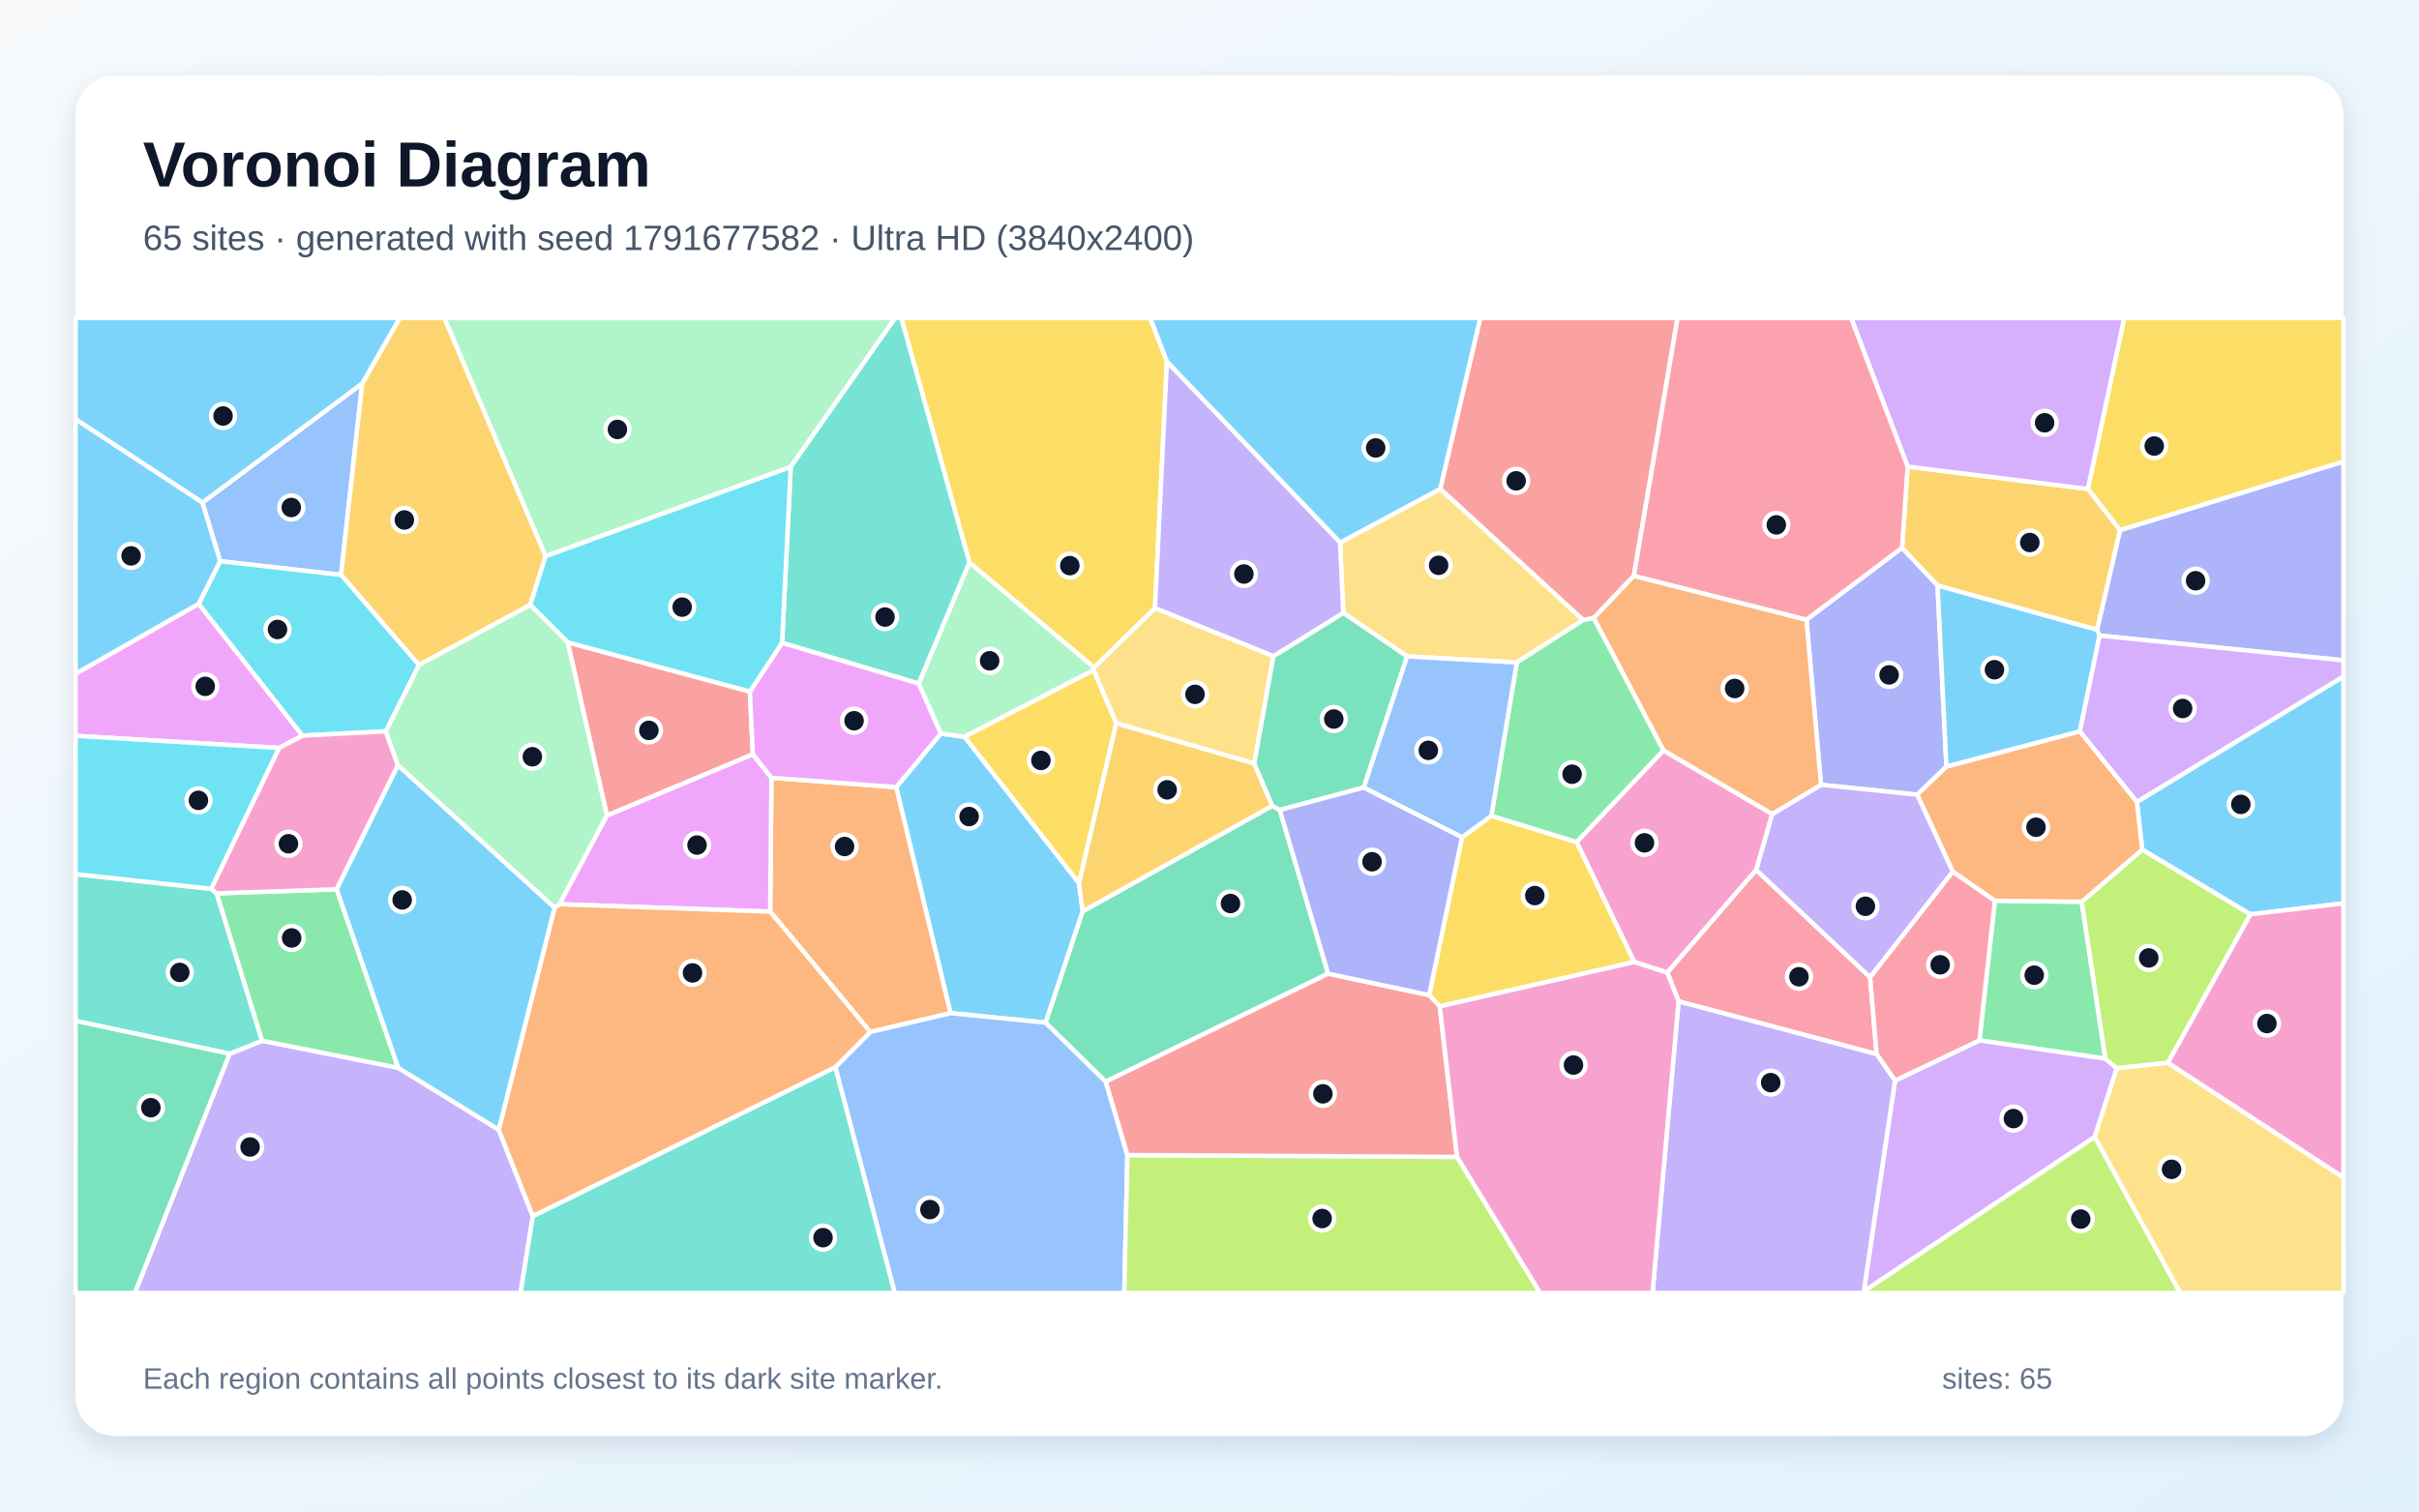
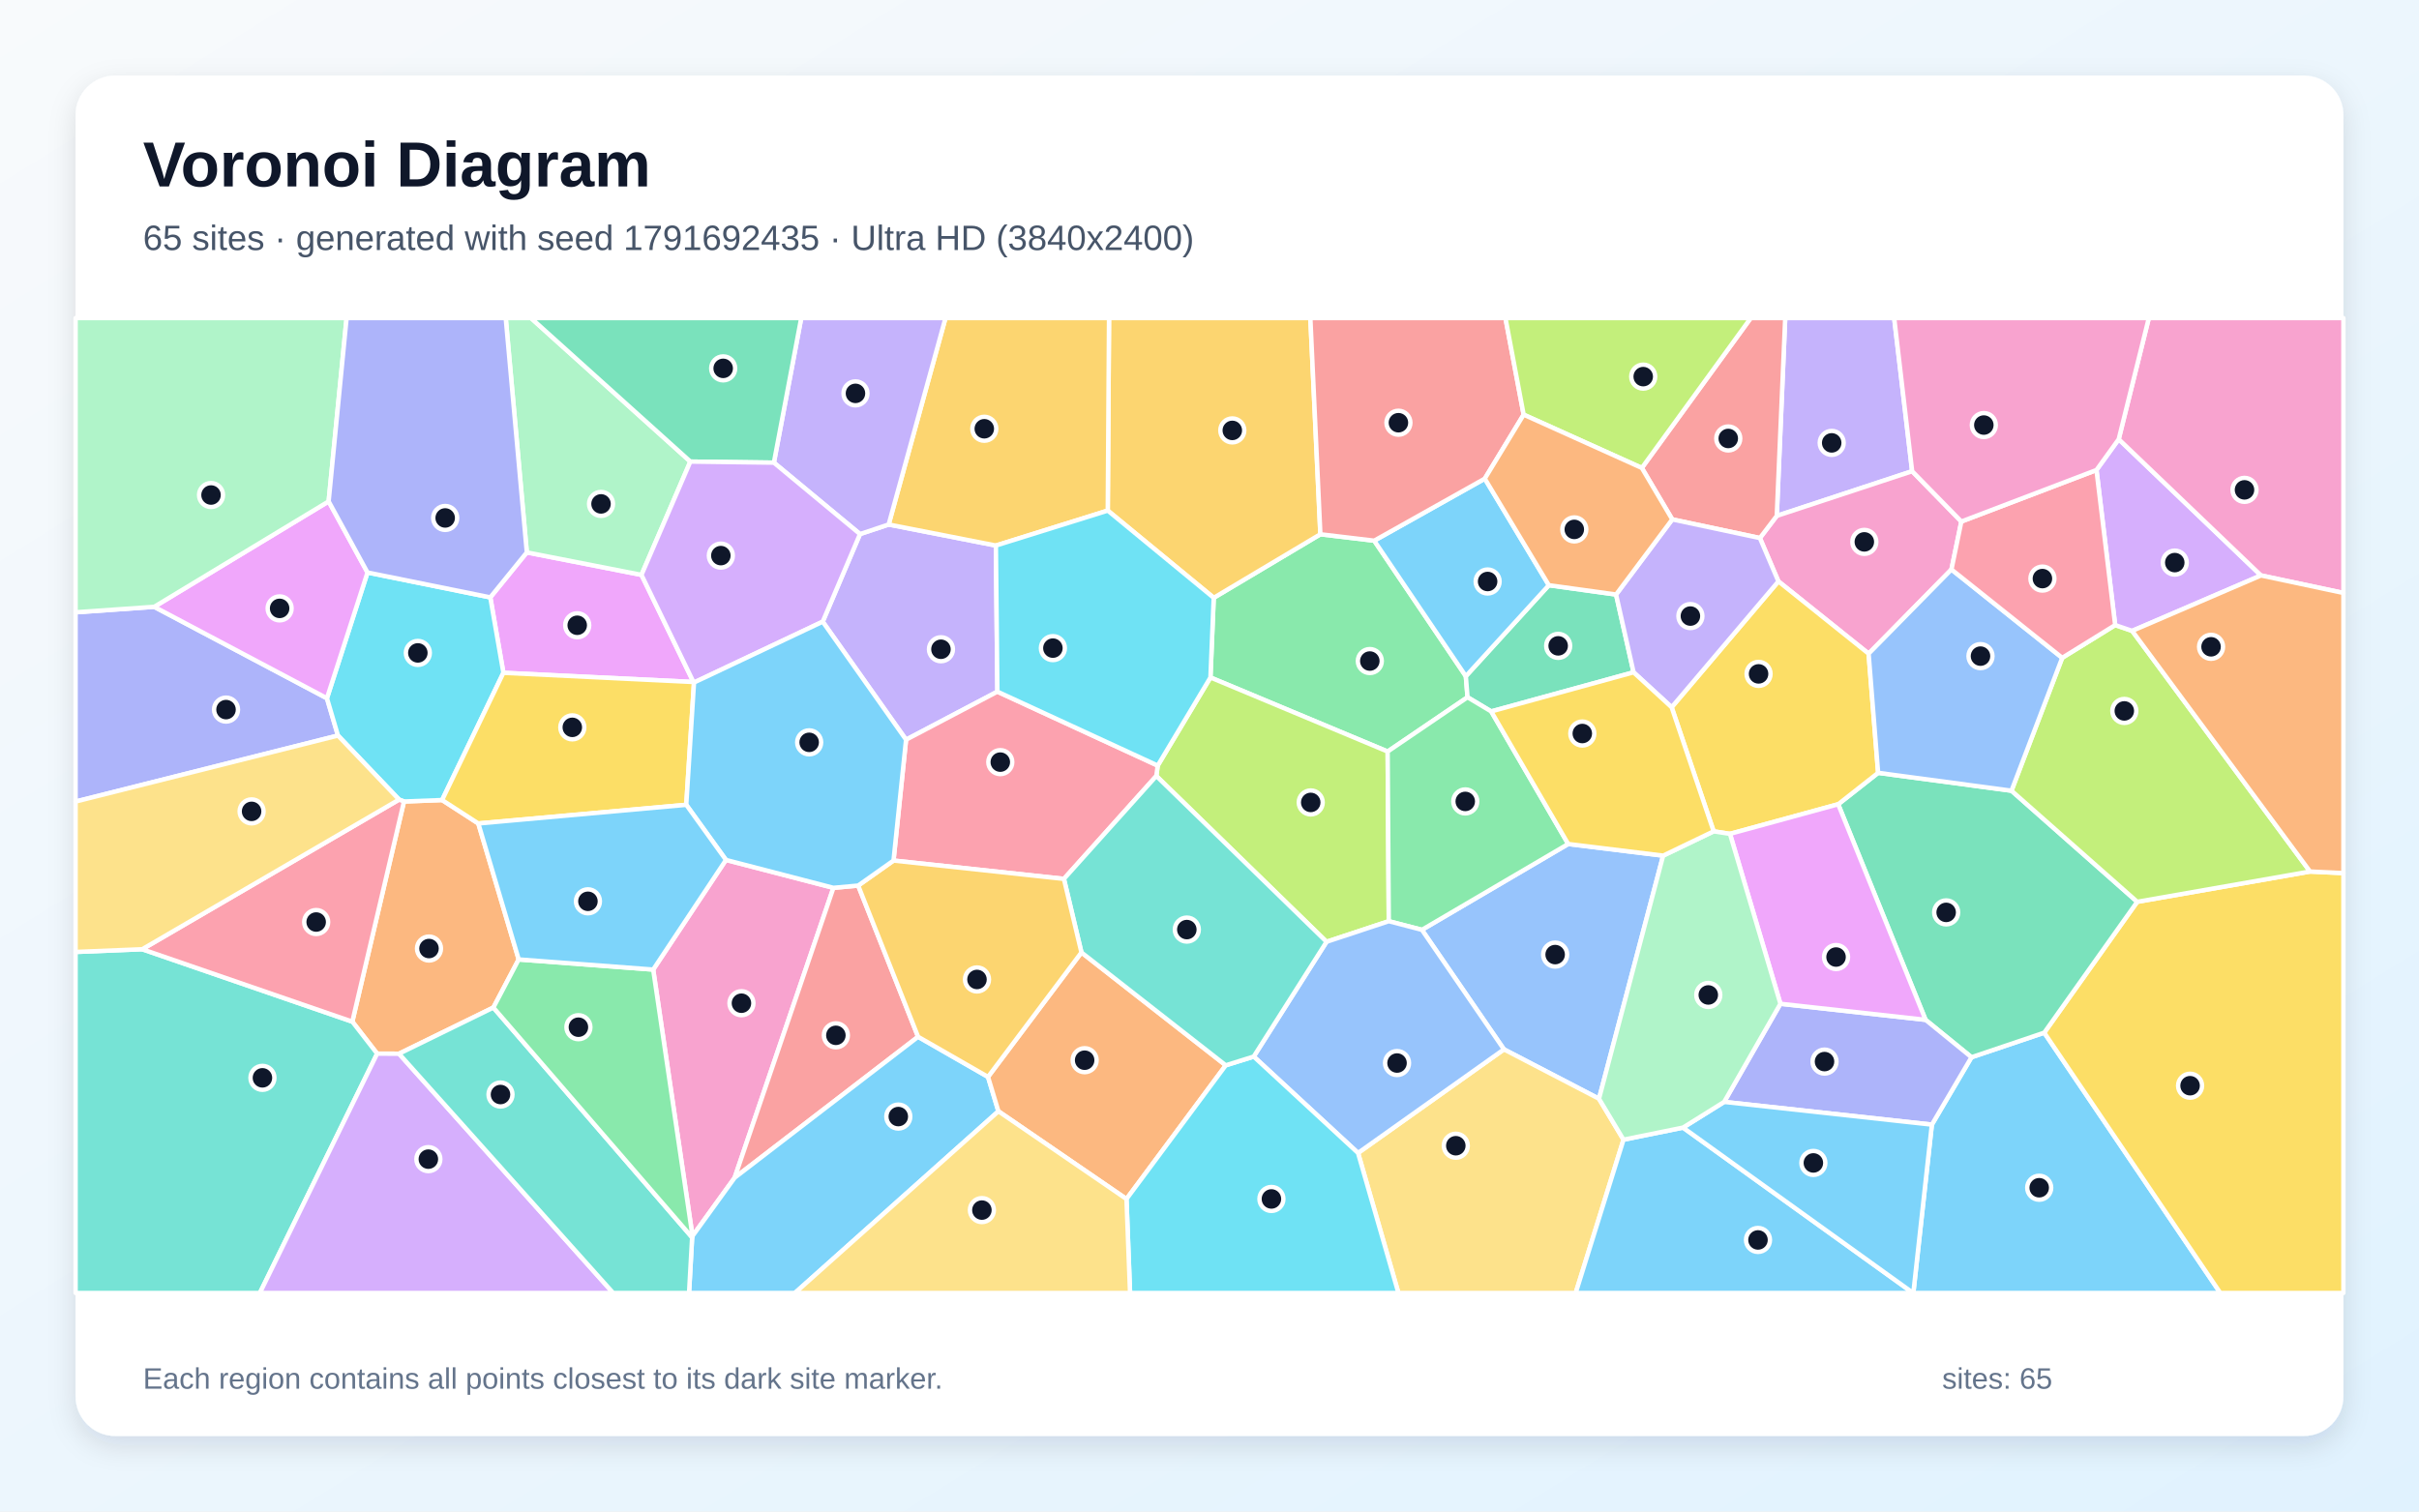
<svg xmlns="http://www.w3.org/2000/svg" width="3840" height="2400" viewBox="0 0 3840 2400" role="img" aria-labelledby="title description">
  <defs>
    <linearGradient id="background" x1="0" y1="0" x2="1" y2="1">
      <stop stop-color="#F8FAFC" />
      <stop offset="1" stop-color="#E0F2FE" />
    </linearGradient>
    <filter id="shadow" x="-5%" y="-5%" width="110%" height="110%">
      <feDropShadow dx="0" dy="15" stdDeviation="22" flood-color="#0F172A" flood-opacity=".12" />
    </filter>
  </defs>
  <rect width="3840" height="2400" fill="url(#background)" />
  <rect x="120" y="120" width="3600" height="2160" rx="63" fill="#FFFFFF" filter="url(#shadow)" />
  <g font-family="Arial, sans-serif">
    <text x="227" y="296" font-size="101" font-weight="700" fill="#0F172A">Voronoi Diagram</text>
-     <text x="227" y="397" font-size="56" fill="#475569">65 sites · generated with seed 1791677582 · Ultra HD (3840x2400)</text>
+     <text x="227" y="397" font-size="56" fill="#475569">65 sites · generated with seed 1791692435 · Ultra HD (3840x2400)</text>
  </g>
  <g stroke="#FFFFFF" stroke-width="7" stroke-linejoin="round">
-     <polygon points="1493.4,1164.8 1531.1,1169.8 1712.7,1402.0 1718.8,1446.9 1659.9,1623.7 1508.9,1608.7 1422.6,1249.9" fill="#38BDF8" fill-opacity="0.65" />
-     <polygon points="364.5,1673.2 416.1,1652.5 632.2,1695.5 791.7,1793.7 845.8,1931.0 826.4,2053.0 214.0,2053.0" fill="#A78BFA" fill-opacity="0.65" />
-     <polygon points="2640.6,1191.5 2813.4,1292.5 2787.9,1381.3 2646.7,1544.3 2594.2,1527.5 2502.7,1336.9" fill="#F472B6" fill-opacity="0.65" />
-     <polygon points="1381.6,1638.6 1222.6,1447.5 1224.6,1234.9 1422.6,1249.9 1508.9,1608.7" fill="#FB923C" fill-opacity="0.65" />
-     <polygon points="2285.5,1598.0 2268.7,1580.0 2320.8,1329.5 2367.4,1295.3 2502.7,1336.9 2594.2,1527.5" fill="#FACC15" fill-opacity="0.65" />
-     <polygon points="3304.6,1431.8 3342.2,1681.0 3142.2,1652.0 3166.7,1430.2" fill="#4ADE80" fill-opacity="0.65" />
-     <polygon points="335.4,1411.3 344.0,1418.5 416.1,1652.5 364.5,1673.2 120.0,1621.0 120.0,1387.9" fill="#2DD4BF" fill-opacity="0.65" />
-     <polygon points="1326.0,1694.4 1381.6,1638.6 1508.9,1608.7 1659.9,1623.7 1755.3,1717.4 1789.7,1834.0 1784.7,2053.0 1420.3,2053.0" fill="#60A5FA" fill-opacity="0.65" />
-     <polygon points="315.4,958.7 480.3,1168.0 443.2,1187.6 120.0,1168.4 120.0,1069.7" fill="#E879F9" fill-opacity="0.65" />
-     <polygon points="2108.3,1546.0 1755.3,1717.4 1659.9,1623.7 1718.8,1446.9 2019.7,1279.4 2031.6,1286.1" fill="#34D399" fill-opacity="0.65" />
-     <polygon points="2593.7,914.3 2529.9,981.4 2513.1,984.6 2286.2,776.3 2349.8,505.0 2663.0,505.0" fill="#F87171" fill-opacity="0.65" />
-     <polygon points="3019.4,869.7 3075.7,929.5 3089.8,1217.3 3043.6,1261.8 2890.7,1246.1 2867.6,983.9" fill="#818CF8" fill-opacity="0.65" />
-     <polygon points="1771.8,1148.2 1991.1,1212.2 2019.7,1279.4 1718.8,1446.9 1712.7,1402.0" fill="#FBBF24" fill-opacity="0.65" />
-     <polygon points="1789.7,1834.0 2313.0,1837.0 2445.0,2053.0 1784.7,2053.0" fill="#A3E635" fill-opacity="0.65" />
-     <polygon points="3008.2,1715.8 3142.2,1652.0 3342.2,1681.0 3360.3,1696.2 3325.3,1805.2 2958.6,2050.6" fill="#C084FC" fill-opacity="0.65" />
-     <polygon points="2664.6,1590.0 2646.7,1544.3 2787.9,1381.3 2968.7,1551.7 2979.0,1673.8" fill="#FB7185" fill-opacity="0.65" />
-     <polygon points="443.2,1187.6 335.4,1411.3 120.0,1387.9 120.0,1168.4" fill="#22D3EE" fill-opacity="0.65" />
-     <polygon points="1255.2,741.4 866.0,883.3 705.3,505.0 1421.0,505.0" fill="#86EFAC" fill-opacity="0.65" />
-     <polygon points="2127.3,861.5 2286.2,776.3 2513.1,984.6 2407.8,1051.9 2233.5,1042.2 2132.3,973.1" fill="#FCD34D" fill-opacity="0.65" />
-     <polygon points="3328.9,999.8 3333.0,1009.1 3301.6,1161.5 3089.8,1217.3 3075.7,929.5" fill="#38BDF8" fill-opacity="0.65" />
-     <polygon points="3572.2,1451.8 3400.6,1349.0 3392.1,1273.3 3720.0,1074.1 3720.0,1434.3" fill="#38BDF8" fill-opacity="0.65" />
-     <polygon points="3100.1,1383.9 2968.7,1551.7 2787.9,1381.3 2813.4,1292.5 2890.7,1246.1 3043.6,1261.8" fill="#A78BFA" fill-opacity="0.65" />
-     <polygon points="3441.2,1687.5 3572.2,1451.8 3720.0,1434.3 3720.0,1869.8" fill="#F472B6" fill-opacity="0.65" />
-     <polygon points="2867.6,983.9 2890.7,1246.1 2813.4,1292.5 2640.6,1191.5 2529.9,981.4 2593.7,914.3" fill="#FB923C" fill-opacity="0.65" />
-     <polygon points="3365.3,842.0 3314.3,776.3 3372.0,505.0 3720.0,505.0 3720.0,733.0" fill="#FACC15" fill-opacity="0.65" />
-     <polygon points="534.5,1412.0 632.2,1695.5 416.1,1652.5 344.0,1418.5" fill="#4ADE80" fill-opacity="0.65" />
-     <polygon points="845.8,1931.0 1326.0,1694.4 1420.3,2053.0 826.4,2053.0" fill="#2DD4BF" fill-opacity="0.65" />
-     <polygon points="321.3,798.0 575.0,608.8 541.4,912.8 349.4,891.1" fill="#60A5FA" fill-opacity="0.65" />
-     <polygon points="887.9,1435.7 963.4,1294.8 1195.1,1197.5 1224.6,1234.9 1222.6,1447.5" fill="#E879F9" fill-opacity="0.65" />
-     <polygon points="120.0,1621.0 364.5,1673.2 214.0,2053.0 120.0,2053.0" fill="#34D399" fill-opacity="0.65" />
-     <polygon points="901.2,1019.9 1190.4,1098.0 1195.1,1197.5 963.4,1294.8" fill="#F87171" fill-opacity="0.65" />
-     <polygon points="3333.0,1009.1 3328.9,999.8 3365.3,842.0 3720.0,733.0 3720.0,1048.5" fill="#818CF8" fill-opacity="0.65" />
-     <polygon points="866.0,883.3 841.8,960.5 665.1,1056.0 541.4,912.8 575.0,608.8 634.5,505.0 705.3,505.0" fill="#FBBF24" fill-opacity="0.65" />
-     <polygon points="2958.6,2050.6 3325.3,1805.2 3461.0,2053.0 2957.6,2053.0" fill="#A3E635" fill-opacity="0.65" />
-     <polygon points="3392.1,1273.3 3301.6,1161.5 3333.0,1009.1 3720.0,1048.5 3720.0,1074.1" fill="#C084FC" fill-opacity="0.65" />
-     <polygon points="3008.2,1715.8 2979.0,1673.8 2968.7,1551.7 3100.1,1383.9 3166.7,1430.2 3142.2,1652.0" fill="#FB7185" fill-opacity="0.65" />
-     <polygon points="349.4,891.1 541.4,912.8 665.1,1056.0 612.5,1161.2 480.3,1168.0 315.4,958.7" fill="#22D3EE" fill-opacity="0.65" />
-     <polygon points="1458.3,1085.4 1538.8,892.9 1736.7,1059.6 1735.9,1064.3 1531.1,1169.8 1493.4,1164.8" fill="#86EFAC" fill-opacity="0.65" />
-     <polygon points="1833.5,965.4 2021.5,1041.8 1991.1,1212.2 1771.8,1148.2 1735.9,1064.3 1736.7,1059.6" fill="#FCD34D" fill-opacity="0.65" />
-     <polygon points="2286.2,776.3 2127.3,861.5 1852.4,574.5 1825.7,505.0 2349.8,505.0" fill="#38BDF8" fill-opacity="0.65" />
-     <polygon points="575.0,608.8 321.3,798.0 120.0,665.7 120.0,505.0 634.5,505.0" fill="#38BDF8" fill-opacity="0.65" />
-     <polygon points="2664.6,1590.0 2979.0,1673.8 3008.2,1715.8 2958.6,2050.6 2957.6,2053.0 2623.3,2053.0" fill="#A78BFA" fill-opacity="0.65" />
-     <polygon points="443.2,1187.6 480.3,1168.0 612.5,1161.2 631.7,1215.2 534.5,1412.0 344.0,1418.5 335.4,1411.3" fill="#F472B6" fill-opacity="0.65" />
-     <polygon points="845.8,1931.0 791.7,1793.7 880.3,1441.3 887.9,1435.7 1222.6,1447.5 1381.6,1638.6 1326.0,1694.4" fill="#FB923C" fill-opacity="0.65" />
-     <polygon points="1852.4,574.5 1833.5,965.4 1736.7,1059.6 1538.8,892.9 1430.7,505.0 1825.7,505.0" fill="#FACC15" fill-opacity="0.65" />
-     <polygon points="2407.8,1051.9 2513.1,984.6 2529.9,981.4 2640.6,1191.5 2502.7,1336.9 2367.4,1295.3" fill="#4ADE80" fill-opacity="0.65" />
-     <polygon points="1538.8,892.9 1458.3,1085.4 1241.5,1020.7 1255.2,741.4 1421.0,505.0 1430.7,505.0" fill="#2DD4BF" fill-opacity="0.65" />
-     <polygon points="2367.4,1295.3 2320.8,1329.5 2164.6,1250.5 2233.5,1042.2 2407.8,1051.9" fill="#60A5FA" fill-opacity="0.65" />
-     <polygon points="1224.6,1234.9 1195.1,1197.5 1190.4,1098.0 1241.5,1020.7 1458.3,1085.4 1493.4,1164.8 1422.6,1249.9" fill="#E879F9" fill-opacity="0.65" />
-     <polygon points="1991.1,1212.2 2021.5,1041.8 2132.3,973.1 2233.5,1042.2 2164.6,1250.5 2031.6,1286.1 2019.7,1279.4" fill="#34D399" fill-opacity="0.65" />
-     <polygon points="2313.0,1837.0 1789.7,1834.0 1755.3,1717.4 2108.3,1546.0 2268.7,1580.0 2285.5,1598.0" fill="#F87171" fill-opacity="0.65" />
-     <polygon points="2108.3,1546.0 2031.6,1286.1 2164.6,1250.5 2320.8,1329.5 2268.7,1580.0" fill="#818CF8" fill-opacity="0.65" />
-     <polygon points="3028.3,740.9 3314.3,776.3 3365.3,842.0 3328.9,999.8 3075.7,929.5 3019.4,869.7" fill="#FBBF24" fill-opacity="0.65" />
-     <polygon points="3441.2,1687.5 3360.3,1696.2 3342.2,1681.0 3304.6,1431.8 3400.6,1349.0 3572.2,1451.8" fill="#A3E635" fill-opacity="0.65" />
-     <polygon points="3314.3,776.3 3028.3,740.9 2938.5,505.0 3372.0,505.0" fill="#C084FC" fill-opacity="0.65" />
-     <polygon points="3028.3,740.9 3019.4,869.7 2867.6,983.9 2593.7,914.3 2663.0,505.0 2938.5,505.0" fill="#FB7185" fill-opacity="0.65" />
-     <polygon points="1241.5,1020.7 1190.4,1098.0 901.2,1019.9 841.8,960.5 866.0,883.3 1255.2,741.4" fill="#22D3EE" fill-opacity="0.65" />
-     <polygon points="631.7,1215.2 612.5,1161.2 665.1,1056.0 841.8,960.5 901.2,1019.9 963.4,1294.8 887.9,1435.7 880.3,1441.3" fill="#86EFAC" fill-opacity="0.65" />
-     <polygon points="3325.3,1805.2 3360.3,1696.2 3441.2,1687.5 3720.0,1869.8 3720.0,2053.0 3461.0,2053.0" fill="#FCD34D" fill-opacity="0.65" />
-     <polygon points="321.3,798.0 349.4,891.1 315.4,958.7 120.0,1069.7 120.0,665.7" fill="#38BDF8" fill-opacity="0.65" />
-     <polygon points="534.5,1412.0 631.7,1215.2 880.3,1441.3 791.7,1793.7 632.2,1695.5" fill="#38BDF8" fill-opacity="0.65" />
-     <polygon points="1852.4,574.5 2127.3,861.5 2132.3,973.1 2021.5,1041.8 1833.5,965.4" fill="#A78BFA" fill-opacity="0.65" />
-     <polygon points="2313.0,1837.0 2285.5,1598.0 2594.2,1527.5 2646.7,1544.3 2664.6,1590.0 2623.3,2053.0 2445.0,2053.0" fill="#F472B6" fill-opacity="0.65" />
-     <polygon points="3392.1,1273.3 3400.6,1349.0 3304.6,1431.8 3166.7,1430.2 3100.1,1383.9 3043.6,1261.8 3089.8,1217.3 3301.6,1161.5" fill="#FB923C" fill-opacity="0.65" />
-     <polygon points="1735.9,1064.3 1771.8,1148.2 1712.7,1402.0 1531.1,1169.8" fill="#FACC15" fill-opacity="0.65" />
+     <polygon points="3066.7,1785.7 3129.6,1678.7 3245.1,1639.7 3524.6,2053.0 3037.3,2053.0" fill="#38BDF8" fill-opacity="0.65" />
+     <polygon points="1306.0,987.1 1365.2,848.0 1410.7,832.8 1580.9,866.2 1583.3,1098.2 1438.3,1174.5" fill="#A78BFA" fill-opacity="0.65" />
+     <polygon points="1099.3,1962.6 1036.9,1539.5 1152.4,1365.4 1323.0,1409.7 1166.2,1870.0" fill="#F472B6" fill-opacity="0.65" />
+     <polygon points="823.4,1523.4 783.2,1599.8 633.4,1673.1 598.7,1673.0 559.3,1622.2 641.3,1272.6 701.8,1270.3 759.3,1307.5" fill="#FB923C" fill-opacity="0.65" />
+     <polygon points="3245.1,1639.7 3392.7,1431.9 3667.0,1383.8 3720.0,1386.3 3720.0,2053.0 3524.6,2053.0" fill="#FACC15" fill-opacity="0.65" />
+     <polygon points="1926.7,949.2 2096.0,848.3 2181.5,858.5 2326.9,1073.7 2329.6,1107.1 2202.8,1193.3 1921.5,1075.7" fill="#4ADE80" fill-opacity="0.65" />
+     <polygon points="120.0,1511.5 225.8,1507.2 559.3,1622.2 598.7,1673.0 412.5,2053.0 120.0,2053.0" fill="#2DD4BF" fill-opacity="0.65" />
+     <polygon points="2640.1,1358.6 2538.3,1744.6 2387.4,1666.2 2257.2,1476.4 2489.4,1340.1" fill="#60A5FA" fill-opacity="0.65" />
+     <polygon points="1100.8,1082.9 799.1,1068.3 778.3,948.5 836.3,877.1 1018.3,912.8" fill="#E879F9" fill-opacity="0.65" />
+     <polygon points="2565.4,944.0 2593.2,1067.5 2367.2,1129.6 2329.6,1107.1 2326.9,1073.7 2458.7,929.2" fill="#34D399" fill-opacity="0.65" />
+     <polygon points="1362.3,1406.1 1457.4,1646.2 1166.2,1870.0 1323.0,1409.7" fill="#F87171" fill-opacity="0.65" />
+     <polygon points="244.8,963.5 519.0,1108.7 536.5,1167.9 120.0,1272.7 120.0,972.2" fill="#818CF8" fill-opacity="0.65" />
+     <polygon points="2096.0,848.3 1926.7,949.2 1758.5,810.7 1760.5,505.0 2080.1,505.0" fill="#FBBF24" fill-opacity="0.65" />
+     <polygon points="2105.8,1495.4 1835.6,1232.1 1837.8,1215.6 1921.5,1075.7 2202.8,1193.3 2204.6,1462.7" fill="#A3E635" fill-opacity="0.65" />
+     <polygon points="598.7,1673.0 633.4,1673.1 973.4,2053.0 412.5,2053.0" fill="#C084FC" fill-opacity="0.65" />
+     <polygon points="1837.8,1215.6 1835.6,1232.1 1688.9,1395.5 1418.4,1366.4 1438.3,1174.5 1583.3,1098.2" fill="#FB7185" fill-opacity="0.65" />
+     <polygon points="583.4,909.0 778.3,948.5 799.1,1068.3 701.8,1270.3 641.3,1272.6 633.5,1269.6 536.5,1167.9 519.0,1108.7" fill="#22D3EE" fill-opacity="0.65" />
+     <polygon points="1018.3,912.8 836.3,877.1 802.8,505.0 842.9,505.0 1095.9,732.9" fill="#86EFAC" fill-opacity="0.65" />
+     <polygon points="2155.8,1830.7 2387.4,1666.2 2538.3,1744.6 2577.2,1809.6 2501.3,2053.0 2219.9,2053.0" fill="#FCD34D" fill-opacity="0.65" />
+     <polygon points="1098.7,1964.8 1099.3,1962.6 1166.2,1870.0 1457.4,1646.2 1568.4,1709.9 1584.9,1764.5 1261.9,2053.0 1093.8,2053.0" fill="#38BDF8" fill-opacity="0.65" />
+     <polygon points="2357.0,760.0 2458.7,929.2 2326.9,1073.7 2181.5,858.5" fill="#38BDF8" fill-opacity="0.65" />
+     <polygon points="3035.4,748.2 2820.5,819.1 2833.9,505.0 3006.9,505.0" fill="#A78BFA" fill-opacity="0.65" />
+     <polygon points="3113.5,828.1 3097.8,904.2 2966.3,1037.9 2823.1,923.1 2793.7,854.3 2820.5,819.1 3035.4,748.2" fill="#F472B6" fill-opacity="0.65" />
+     <polygon points="1584.9,1764.5 1568.4,1709.9 1716.7,1512.3 1945.8,1691.5 1788.2,1903.8" fill="#FB923C" fill-opacity="0.65" />
+     <polygon points="1089.4,1277.9 759.3,1307.5 701.8,1270.3 799.1,1068.3 1100.8,1082.9 1101.7,1083.7" fill="#FACC15" fill-opacity="0.65" />
+     <polygon points="2367.2,1129.6 2489.4,1340.1 2257.2,1476.4 2204.6,1462.7 2202.8,1193.3 2329.6,1107.1" fill="#4ADE80" fill-opacity="0.65" />
+     <polygon points="633.4,1673.1 783.2,1599.8 1098.7,1964.8 1093.8,2053.0 973.4,2053.0" fill="#2DD4BF" fill-opacity="0.65" />
+     <polygon points="1990.2,1677.6 2105.8,1495.4 2204.6,1462.7 2257.2,1476.4 2387.4,1666.2 2155.8,1830.7" fill="#60A5FA" fill-opacity="0.65" />
+     <polygon points="521.7,796.1 583.4,909.0 519.0,1108.7 244.8,963.5" fill="#E879F9" fill-opacity="0.65" />
+     <polygon points="3056.7,1619.3 2918.0,1277.0 2981.4,1227.1 3193.1,1255.5 3392.7,1431.9 3245.1,1639.7 3129.6,1678.7" fill="#34D399" fill-opacity="0.65" />
+     <polygon points="2820.5,819.1 2793.7,854.3 2654.6,824.7 2606.3,743.0 2779.2,505.0 2833.9,505.0" fill="#F87171" fill-opacity="0.65" />
+     <polygon points="2737.0,1749.6 2826.3,1593.8 3056.7,1619.3 3129.6,1678.7 3066.7,1785.7" fill="#818CF8" fill-opacity="0.65" />
+     <polygon points="1758.5,810.7 1580.9,866.2 1410.7,832.8 1500.9,505.0 1760.5,505.0" fill="#FBBF24" fill-opacity="0.65" />
+     <polygon points="3667.0,1383.8 3392.7,1431.9 3193.1,1255.5 3273.6,1044.5 3357.7,992.5 3384.7,1001.7" fill="#A3E635" fill-opacity="0.65" />
+     <polygon points="3384.7,1001.7 3357.7,992.5 3328.0,746.3 3363.3,697.4 3589.2,913.7" fill="#C084FC" fill-opacity="0.65" />
+     <polygon points="225.8,1507.2 633.5,1269.6 641.3,1272.6 559.3,1622.2" fill="#FB7185" fill-opacity="0.65" />
+     <polygon points="1788.2,1903.8 1945.8,1691.5 1990.2,1677.6 2155.8,1830.7 2219.9,2053.0 1793.9,2053.0" fill="#22D3EE" fill-opacity="0.65" />
+     <polygon points="521.7,796.1 244.8,963.5 120.0,972.2 120.0,505.0 550.2,505.0" fill="#86EFAC" fill-opacity="0.65" />
+     <polygon points="1584.9,1764.5 1788.2,1903.8 1793.9,2053.0 1261.9,2053.0" fill="#FCD34D" fill-opacity="0.65" />
+     <polygon points="2577.2,1809.6 2671.7,1790.4 3036.9,2053.0 2501.3,2053.0" fill="#38BDF8" fill-opacity="0.65" />
+     <polygon points="2671.7,1790.4 2737.0,1749.6 3066.7,1785.7 3037.3,2053.0 3036.9,2053.0" fill="#38BDF8" fill-opacity="0.65" />
+     <polygon points="1410.7,832.8 1365.2,848.0 1228.5,734.6 1271.9,505.0 1500.9,505.0" fill="#A78BFA" fill-opacity="0.65" />
+     <polygon points="3589.2,913.7 3363.3,697.4 3411.1,505.0 3720.0,505.0 3720.0,941.5" fill="#F472B6" fill-opacity="0.65" />
+     <polygon points="3667.0,1383.8 3384.7,1001.7 3589.2,913.7 3720.0,941.5 3720.0,1386.3" fill="#FB923C" fill-opacity="0.65" />
+     <polygon points="2981.4,1227.1 2918.0,1277.0 2746.2,1324.0 2720.3,1320.0 2653.6,1123.0 2823.1,923.1 2966.3,1037.9" fill="#FACC15" fill-opacity="0.65" />
+     <polygon points="1098.7,1964.8 783.2,1599.8 823.4,1523.4 1036.9,1539.5 1099.3,1962.6" fill="#4ADE80" fill-opacity="0.65" />
+     <polygon points="1990.2,1677.6 1945.8,1691.5 1716.7,1512.3 1688.9,1395.5 1835.6,1232.1 2105.8,1495.4" fill="#2DD4BF" fill-opacity="0.65" />
+     <polygon points="3273.6,1044.5 3193.1,1255.5 2981.4,1227.1 2966.3,1037.9 3097.8,904.2" fill="#60A5FA" fill-opacity="0.65" />
+     <polygon points="2826.3,1593.8 2746.2,1324.0 2918.0,1277.0 3056.7,1619.3" fill="#E879F9" fill-opacity="0.65" />
+     <polygon points="1228.5,734.6 1095.9,732.9 842.9,505.0 1271.9,505.0" fill="#34D399" fill-opacity="0.65" />
+     <polygon points="2418.7,658.4 2357.0,760.0 2181.5,858.5 2096.0,848.3 2080.1,505.0 2389.8,505.0" fill="#F87171" fill-opacity="0.65" />
+     <polygon points="836.3,877.1 778.3,948.5 583.4,909.0 521.7,796.1 550.2,505.0 802.8,505.0" fill="#818CF8" fill-opacity="0.65" />
+     <polygon points="1716.7,1512.3 1568.4,1709.9 1457.4,1646.2 1362.3,1406.1 1418.4,1366.4 1688.9,1395.5" fill="#FBBF24" fill-opacity="0.65" />
+     <polygon points="2606.3,743.0 2418.7,658.4 2389.8,505.0 2779.2,505.0" fill="#A3E635" fill-opacity="0.65" />
+     <polygon points="1101.7,1083.7 1100.8,1082.9 1018.3,912.8 1095.9,732.9 1228.5,734.6 1365.2,848.0 1306.0,987.1" fill="#C084FC" fill-opacity="0.65" />
+     <polygon points="3328.0,746.3 3357.7,992.5 3273.6,1044.5 3097.8,904.2 3113.5,828.1" fill="#FB7185" fill-opacity="0.65" />
+     <polygon points="1758.5,810.7 1926.7,949.2 1921.5,1075.7 1837.8,1215.6 1583.3,1098.2 1580.9,866.2" fill="#22D3EE" fill-opacity="0.65" />
+     <polygon points="2826.3,1593.8 2737.0,1749.6 2671.7,1790.4 2577.2,1809.6 2538.3,1744.6 2640.1,1358.6 2720.3,1320.0 2746.2,1324.0" fill="#86EFAC" fill-opacity="0.65" />
+     <polygon points="536.5,1167.9 633.5,1269.6 225.8,1507.2 120.0,1511.5 120.0,1272.7" fill="#FCD34D" fill-opacity="0.65" />
+     <polygon points="1418.4,1366.4 1362.3,1406.1 1323.0,1409.7 1152.4,1365.4 1089.4,1277.9 1101.7,1083.7 1306.0,987.1 1438.3,1174.5" fill="#38BDF8" fill-opacity="0.65" />
+     <polygon points="823.4,1523.4 759.3,1307.5 1089.4,1277.9 1152.4,1365.4 1036.9,1539.5" fill="#38BDF8" fill-opacity="0.65" />
+     <polygon points="2653.6,1123.0 2593.2,1067.5 2565.4,944.0 2654.6,824.7 2793.7,854.3 2823.1,923.1" fill="#A78BFA" fill-opacity="0.65" />
+     <polygon points="3363.3,697.4 3328.0,746.3 3113.5,828.1 3035.4,748.2 3006.9,505.0 3411.1,505.0" fill="#F472B6" fill-opacity="0.65" />
+     <polygon points="2418.7,658.4 2606.3,743.0 2654.6,824.7 2565.4,944.0 2458.7,929.2 2357.0,760.0" fill="#FB923C" fill-opacity="0.65" />
+     <polygon points="2653.6,1123.0 2720.3,1320.0 2640.1,1358.6 2489.4,1340.1 2367.2,1129.6 2593.2,1067.5" fill="#FACC15" fill-opacity="0.65" />
  </g>
  <g>
-     <circle cx="1538.4" cy="1296.5" r="19" fill="#0F172A" stroke="#FFFFFF" stroke-width="7" />
-     <circle cx="397.0" cy="1821.2" r="19" fill="#0F172A" stroke="#FFFFFF" stroke-width="7" />
-     <circle cx="2610.5" cy="1338.3" r="19" fill="#0F172A" stroke="#FFFFFF" stroke-width="7" />
-     <circle cx="1340.7" cy="1344.1" r="19" fill="#0F172A" stroke="#FFFFFF" stroke-width="7" />
-     <circle cx="2436.4" cy="1422.0" r="19" fill="#0F172A" stroke="#FFFFFF" stroke-width="7" />
-     <circle cx="3229.2" cy="1548.4" r="19" fill="#0F172A" stroke="#FFFFFF" stroke-width="7" />
-     <circle cx="285.4" cy="1544.0" r="19" fill="#0F172A" stroke="#FFFFFF" stroke-width="7" />
-     <circle cx="1476.2" cy="1920.6" r="19" fill="#0F172A" stroke="#FFFFFF" stroke-width="7" />
-     <circle cx="325.8" cy="1089.8" r="19" fill="#0F172A" stroke="#FFFFFF" stroke-width="7" />
-     <circle cx="1953.3" cy="1434.6" r="19" fill="#0F172A" stroke="#FFFFFF" stroke-width="7" />
-     <circle cx="2406.8" cy="763.5" r="19" fill="#0F172A" stroke="#FFFFFF" stroke-width="7" />
-     <circle cx="2998.8" cy="1071.6" r="19" fill="#0F172A" stroke="#FFFFFF" stroke-width="7" />
-     <circle cx="1852.8" cy="1254.1" r="19" fill="#0F172A" stroke="#FFFFFF" stroke-width="7" />
-     <circle cx="2098.8" cy="1934.8" r="19" fill="#0F172A" stroke="#FFFFFF" stroke-width="7" />
-     <circle cx="3196.2" cy="1776.1" r="19" fill="#0F172A" stroke="#FFFFFF" stroke-width="7" />
-     <circle cx="2855.7" cy="1550.9" r="19" fill="#0F172A" stroke="#FFFFFF" stroke-width="7" />
-     <circle cx="315.0" cy="1270.8" r="19" fill="#0F172A" stroke="#FFFFFF" stroke-width="7" />
-     <circle cx="980.1" cy="681.9" r="19" fill="#0F172A" stroke="#FFFFFF" stroke-width="7" />
-     <circle cx="2283.7" cy="897.6" r="19" fill="#0F172A" stroke="#FFFFFF" stroke-width="7" />
-     <circle cx="3166.1" cy="1063.4" r="19" fill="#0F172A" stroke="#FFFFFF" stroke-width="7" />
-     <circle cx="3557.2" cy="1277.2" r="19" fill="#0F172A" stroke="#FFFFFF" stroke-width="7" />
-     <circle cx="2961.2" cy="1439.0" r="19" fill="#0F172A" stroke="#FFFFFF" stroke-width="7" />
-     <circle cx="3598.6" cy="1625.2" r="19" fill="#0F172A" stroke="#FFFFFF" stroke-width="7" />
-     <circle cx="2753.7" cy="1093.2" r="19" fill="#0F172A" stroke="#FFFFFF" stroke-width="7" />
-     <circle cx="3419.7" cy="708.2" r="19" fill="#0F172A" stroke="#FFFFFF" stroke-width="7" />
-     <circle cx="463.0" cy="1489.3" r="19" fill="#0F172A" stroke="#FFFFFF" stroke-width="7" />
-     <circle cx="1306.5" cy="1965.2" r="19" fill="#0F172A" stroke="#FFFFFF" stroke-width="7" />
-     <circle cx="462.4" cy="805.8" r="19" fill="#0F172A" stroke="#FFFFFF" stroke-width="7" />
-     <circle cx="1106.5" cy="1341.8" r="19" fill="#0F172A" stroke="#FFFFFF" stroke-width="7" />
-     <circle cx="239.5" cy="1758.8" r="19" fill="#0F172A" stroke="#FFFFFF" stroke-width="7" />
-     <circle cx="1030.1" cy="1159.7" r="19" fill="#0F172A" stroke="#FFFFFF" stroke-width="7" />
-     <circle cx="3485.4" cy="922.1" r="19" fill="#0F172A" stroke="#FFFFFF" stroke-width="7" />
-     <circle cx="641.9" cy="825.6" r="19" fill="#0F172A" stroke="#FFFFFF" stroke-width="7" />
-     <circle cx="3303.0" cy="1935.7" r="19" fill="#0F172A" stroke="#FFFFFF" stroke-width="7" />
-     <circle cx="3464.8" cy="1125.0" r="19" fill="#0F172A" stroke="#FFFFFF" stroke-width="7" />
-     <circle cx="3079.9" cy="1531.9" r="19" fill="#0F172A" stroke="#FFFFFF" stroke-width="7" />
-     <circle cx="440.5" cy="999.5" r="19" fill="#0F172A" stroke="#FFFFFF" stroke-width="7" />
-     <circle cx="1571.0" cy="1049.2" r="19" fill="#0F172A" stroke="#FFFFFF" stroke-width="7" />
-     <circle cx="1897.0" cy="1102.5" r="19" fill="#0F172A" stroke="#FFFFFF" stroke-width="7" />
-     <circle cx="2183.8" cy="711.2" r="19" fill="#0F172A" stroke="#FFFFFF" stroke-width="7" />
-     <circle cx="354.1" cy="660.5" r="19" fill="#0F172A" stroke="#FFFFFF" stroke-width="7" />
-     <circle cx="2810.9" cy="1719.0" r="19" fill="#0F172A" stroke="#FFFFFF" stroke-width="7" />
-     <circle cx="457.9" cy="1339.7" r="19" fill="#0F172A" stroke="#FFFFFF" stroke-width="7" />
-     <circle cx="1099.3" cy="1544.8" r="19" fill="#0F172A" stroke="#FFFFFF" stroke-width="7" />
-     <circle cx="1698.3" cy="898.1" r="19" fill="#0F172A" stroke="#FFFFFF" stroke-width="7" />
-     <circle cx="2495.6" cy="1229.3" r="19" fill="#0F172A" stroke="#FFFFFF" stroke-width="7" />
-     <circle cx="1404.9" cy="979.8" r="19" fill="#0F172A" stroke="#FFFFFF" stroke-width="7" />
-     <circle cx="2267.4" cy="1191.4" r="19" fill="#0F172A" stroke="#FFFFFF" stroke-width="7" />
-     <circle cx="1355.8" cy="1144.4" r="19" fill="#0F172A" stroke="#FFFFFF" stroke-width="7" />
-     <circle cx="2117.3" cy="1141.7" r="19" fill="#0F172A" stroke="#FFFFFF" stroke-width="7" />
-     <circle cx="2100.0" cy="1736.8" r="19" fill="#0F172A" stroke="#FFFFFF" stroke-width="7" />
-     <circle cx="2178.0" cy="1368.3" r="19" fill="#0F172A" stroke="#FFFFFF" stroke-width="7" />
-     <circle cx="3222.2" cy="861.4" r="19" fill="#0F172A" stroke="#FFFFFF" stroke-width="7" />
-     <circle cx="3411.0" cy="1521.0" r="19" fill="#0F172A" stroke="#FFFFFF" stroke-width="7" />
-     <circle cx="3245.7" cy="671.3" r="19" fill="#0F172A" stroke="#FFFFFF" stroke-width="7" />
-     <circle cx="2819.8" cy="833.4" r="19" fill="#0F172A" stroke="#FFFFFF" stroke-width="7" />
-     <circle cx="1082.9" cy="964.0" r="19" fill="#0F172A" stroke="#FFFFFF" stroke-width="7" />
-     <circle cx="845.1" cy="1201.6" r="19" fill="#0F172A" stroke="#FFFFFF" stroke-width="7" />
-     <circle cx="3447.2" cy="1856.7" r="19" fill="#0F172A" stroke="#FFFFFF" stroke-width="7" />
-     <circle cx="208.1" cy="882.6" r="19" fill="#0F172A" stroke="#FFFFFF" stroke-width="7" />
-     <circle cx="638.4" cy="1428.9" r="19" fill="#0F172A" stroke="#FFFFFF" stroke-width="7" />
-     <circle cx="1974.6" cy="911.4" r="19" fill="#0F172A" stroke="#FFFFFF" stroke-width="7" />
-     <circle cx="2497.8" cy="1691.1" r="19" fill="#0F172A" stroke="#FFFFFF" stroke-width="7" />
-     <circle cx="3232.0" cy="1313.5" r="19" fill="#0F172A" stroke="#FFFFFF" stroke-width="7" />
-     <circle cx="1652.4" cy="1207.4" r="19" fill="#0F172A" stroke="#FFFFFF" stroke-width="7" />
+     <circle cx="3237.1" cy="1885.9" r="19" fill="#0F172A" stroke="#FFFFFF" stroke-width="7" />
+     <circle cx="1493.7" cy="1030.9" r="19" fill="#0F172A" stroke="#FFFFFF" stroke-width="7" />
+     <circle cx="1177.0" cy="1592.9" r="19" fill="#0F172A" stroke="#FFFFFF" stroke-width="7" />
+     <circle cx="681.0" cy="1506.1" r="19" fill="#0F172A" stroke="#FFFFFF" stroke-width="7" />
+     <circle cx="3476.6" cy="1723.9" r="19" fill="#0F172A" stroke="#FFFFFF" stroke-width="7" />
+     <circle cx="2174.5" cy="1049.6" r="19" fill="#0F172A" stroke="#FFFFFF" stroke-width="7" />
+     <circle cx="416.6" cy="1711.4" r="19" fill="#0F172A" stroke="#FFFFFF" stroke-width="7" />
+     <circle cx="2468.7" cy="1515.7" r="19" fill="#0F172A" stroke="#FFFFFF" stroke-width="7" />
+     <circle cx="916.3" cy="992.8" r="19" fill="#0F172A" stroke="#FFFFFF" stroke-width="7" />
+     <circle cx="2473.5" cy="1025.5" r="19" fill="#0F172A" stroke="#FFFFFF" stroke-width="7" />
+     <circle cx="1326.9" cy="1643.9" r="19" fill="#0F172A" stroke="#FFFFFF" stroke-width="7" />
+     <circle cx="358.8" cy="1126.7" r="19" fill="#0F172A" stroke="#FFFFFF" stroke-width="7" />
+     <circle cx="1956.2" cy="683.4" r="19" fill="#0F172A" stroke="#FFFFFF" stroke-width="7" />
+     <circle cx="2080.7" cy="1274.1" r="19" fill="#0F172A" stroke="#FFFFFF" stroke-width="7" />
+     <circle cx="680.0" cy="1840.5" r="19" fill="#0F172A" stroke="#FFFFFF" stroke-width="7" />
+     <circle cx="1587.9" cy="1210.1" r="19" fill="#0F172A" stroke="#FFFFFF" stroke-width="7" />
+     <circle cx="663.3" cy="1036.7" r="19" fill="#0F172A" stroke="#FFFFFF" stroke-width="7" />
+     <circle cx="954.1" cy="800.1" r="19" fill="#0F172A" stroke="#FFFFFF" stroke-width="7" />
+     <circle cx="2311.0" cy="1819.2" r="19" fill="#0F172A" stroke="#FFFFFF" stroke-width="7" />
+     <circle cx="1426.0" cy="1772.9" r="19" fill="#0F172A" stroke="#FFFFFF" stroke-width="7" />
+     <circle cx="2361.5" cy="923.3" r="19" fill="#0F172A" stroke="#FFFFFF" stroke-width="7" />
+     <circle cx="2907.7" cy="703.2" r="19" fill="#0F172A" stroke="#FFFFFF" stroke-width="7" />
+     <circle cx="2959.5" cy="860.4" r="19" fill="#0F172A" stroke="#FFFFFF" stroke-width="7" />
+     <circle cx="1721.8" cy="1683.4" r="19" fill="#0F172A" stroke="#FFFFFF" stroke-width="7" />
+     <circle cx="908.5" cy="1154.9" r="19" fill="#0F172A" stroke="#FFFFFF" stroke-width="7" />
+     <circle cx="2326.0" cy="1272.5" r="19" fill="#0F172A" stroke="#FFFFFF" stroke-width="7" />
+     <circle cx="794.5" cy="1737.9" r="19" fill="#0F172A" stroke="#FFFFFF" stroke-width="7" />
+     <circle cx="2217.7" cy="1687.9" r="19" fill="#0F172A" stroke="#FFFFFF" stroke-width="7" />
+     <circle cx="443.9" cy="966.0" r="19" fill="#0F172A" stroke="#FFFFFF" stroke-width="7" />
+     <circle cx="3089.4" cy="1448.7" r="19" fill="#0F172A" stroke="#FFFFFF" stroke-width="7" />
+     <circle cx="2743.5" cy="696.2" r="19" fill="#0F172A" stroke="#FFFFFF" stroke-width="7" />
+     <circle cx="2896.3" cy="1685.6" r="19" fill="#0F172A" stroke="#FFFFFF" stroke-width="7" />
+     <circle cx="1562.5" cy="680.8" r="19" fill="#0F172A" stroke="#FFFFFF" stroke-width="7" />
+     <circle cx="3372.2" cy="1128.8" r="19" fill="#0F172A" stroke="#FFFFFF" stroke-width="7" />
+     <circle cx="3452.3" cy="893.3" r="19" fill="#0F172A" stroke="#FFFFFF" stroke-width="7" />
+     <circle cx="501.9" cy="1464.0" r="19" fill="#0F172A" stroke="#FFFFFF" stroke-width="7" />
+     <circle cx="2018.3" cy="1903.7" r="19" fill="#0F172A" stroke="#FFFFFF" stroke-width="7" />
+     <circle cx="335.0" cy="786.0" r="19" fill="#0F172A" stroke="#FFFFFF" stroke-width="7" />
+     <circle cx="1558.7" cy="1921.4" r="19" fill="#0F172A" stroke="#FFFFFF" stroke-width="7" />
+     <circle cx="2790.7" cy="1968.8" r="19" fill="#0F172A" stroke="#FFFFFF" stroke-width="7" />
+     <circle cx="2878.6" cy="1846.5" r="19" fill="#0F172A" stroke="#FFFFFF" stroke-width="7" />
+     <circle cx="1358.0" cy="624.6" r="19" fill="#0F172A" stroke="#FFFFFF" stroke-width="7" />
+     <circle cx="3563.0" cy="777.8" r="19" fill="#0F172A" stroke="#FFFFFF" stroke-width="7" />
+     <circle cx="3509.9" cy="1027.0" r="19" fill="#0F172A" stroke="#FFFFFF" stroke-width="7" />
+     <circle cx="2791.6" cy="1070.0" r="19" fill="#0F172A" stroke="#FFFFFF" stroke-width="7" />
+     <circle cx="918.2" cy="1631.0" r="19" fill="#0F172A" stroke="#FFFFFF" stroke-width="7" />
+     <circle cx="1884.0" cy="1476.0" r="19" fill="#0F172A" stroke="#FFFFFF" stroke-width="7" />
+     <circle cx="3143.9" cy="1041.8" r="19" fill="#0F172A" stroke="#FFFFFF" stroke-width="7" />
+     <circle cx="2914.6" cy="1519.6" r="19" fill="#0F172A" stroke="#FFFFFF" stroke-width="7" />
+     <circle cx="1148.0" cy="584.9" r="19" fill="#0F172A" stroke="#FFFFFF" stroke-width="7" />
+     <circle cx="2219.9" cy="671.2" r="19" fill="#0F172A" stroke="#FFFFFF" stroke-width="7" />
+     <circle cx="706.7" cy="822.4" r="19" fill="#0F172A" stroke="#FFFFFF" stroke-width="7" />
+     <circle cx="1550.9" cy="1555.2" r="19" fill="#0F172A" stroke="#FFFFFF" stroke-width="7" />
+     <circle cx="2608.5" cy="598.0" r="19" fill="#0F172A" stroke="#FFFFFF" stroke-width="7" />
+     <circle cx="1144.3" cy="882.2" r="19" fill="#0F172A" stroke="#FFFFFF" stroke-width="7" />
+     <circle cx="3242.2" cy="918.7" r="19" fill="#0F172A" stroke="#FFFFFF" stroke-width="7" />
+     <circle cx="1671.4" cy="1029.1" r="19" fill="#0F172A" stroke="#FFFFFF" stroke-width="7" />
+     <circle cx="2711.8" cy="1579.8" r="19" fill="#0F172A" stroke="#FFFFFF" stroke-width="7" />
+     <circle cx="399.4" cy="1288.3" r="19" fill="#0F172A" stroke="#FFFFFF" stroke-width="7" />
+     <circle cx="1284.5" cy="1178.7" r="19" fill="#0F172A" stroke="#FFFFFF" stroke-width="7" />
+     <circle cx="933.3" cy="1431.1" r="19" fill="#0F172A" stroke="#FFFFFF" stroke-width="7" />
+     <circle cx="2683.4" cy="978.2" r="19" fill="#0F172A" stroke="#FFFFFF" stroke-width="7" />
+     <circle cx="3149.2" cy="674.9" r="19" fill="#0F172A" stroke="#FFFFFF" stroke-width="7" />
+     <circle cx="2499.1" cy="840.6" r="19" fill="#0F172A" stroke="#FFFFFF" stroke-width="7" />
+     <circle cx="2511.8" cy="1164.7" r="19" fill="#0F172A" stroke="#FFFFFF" stroke-width="7" />
  </g>
  <g font-family="Arial, sans-serif" font-size="47" fill="#64748B">
    <text x="227" y="2205">Each region contains all points closest to its dark site marker.</text>
    <text x="3083" y="2205">sites: 65</text>
  </g>
</svg>
